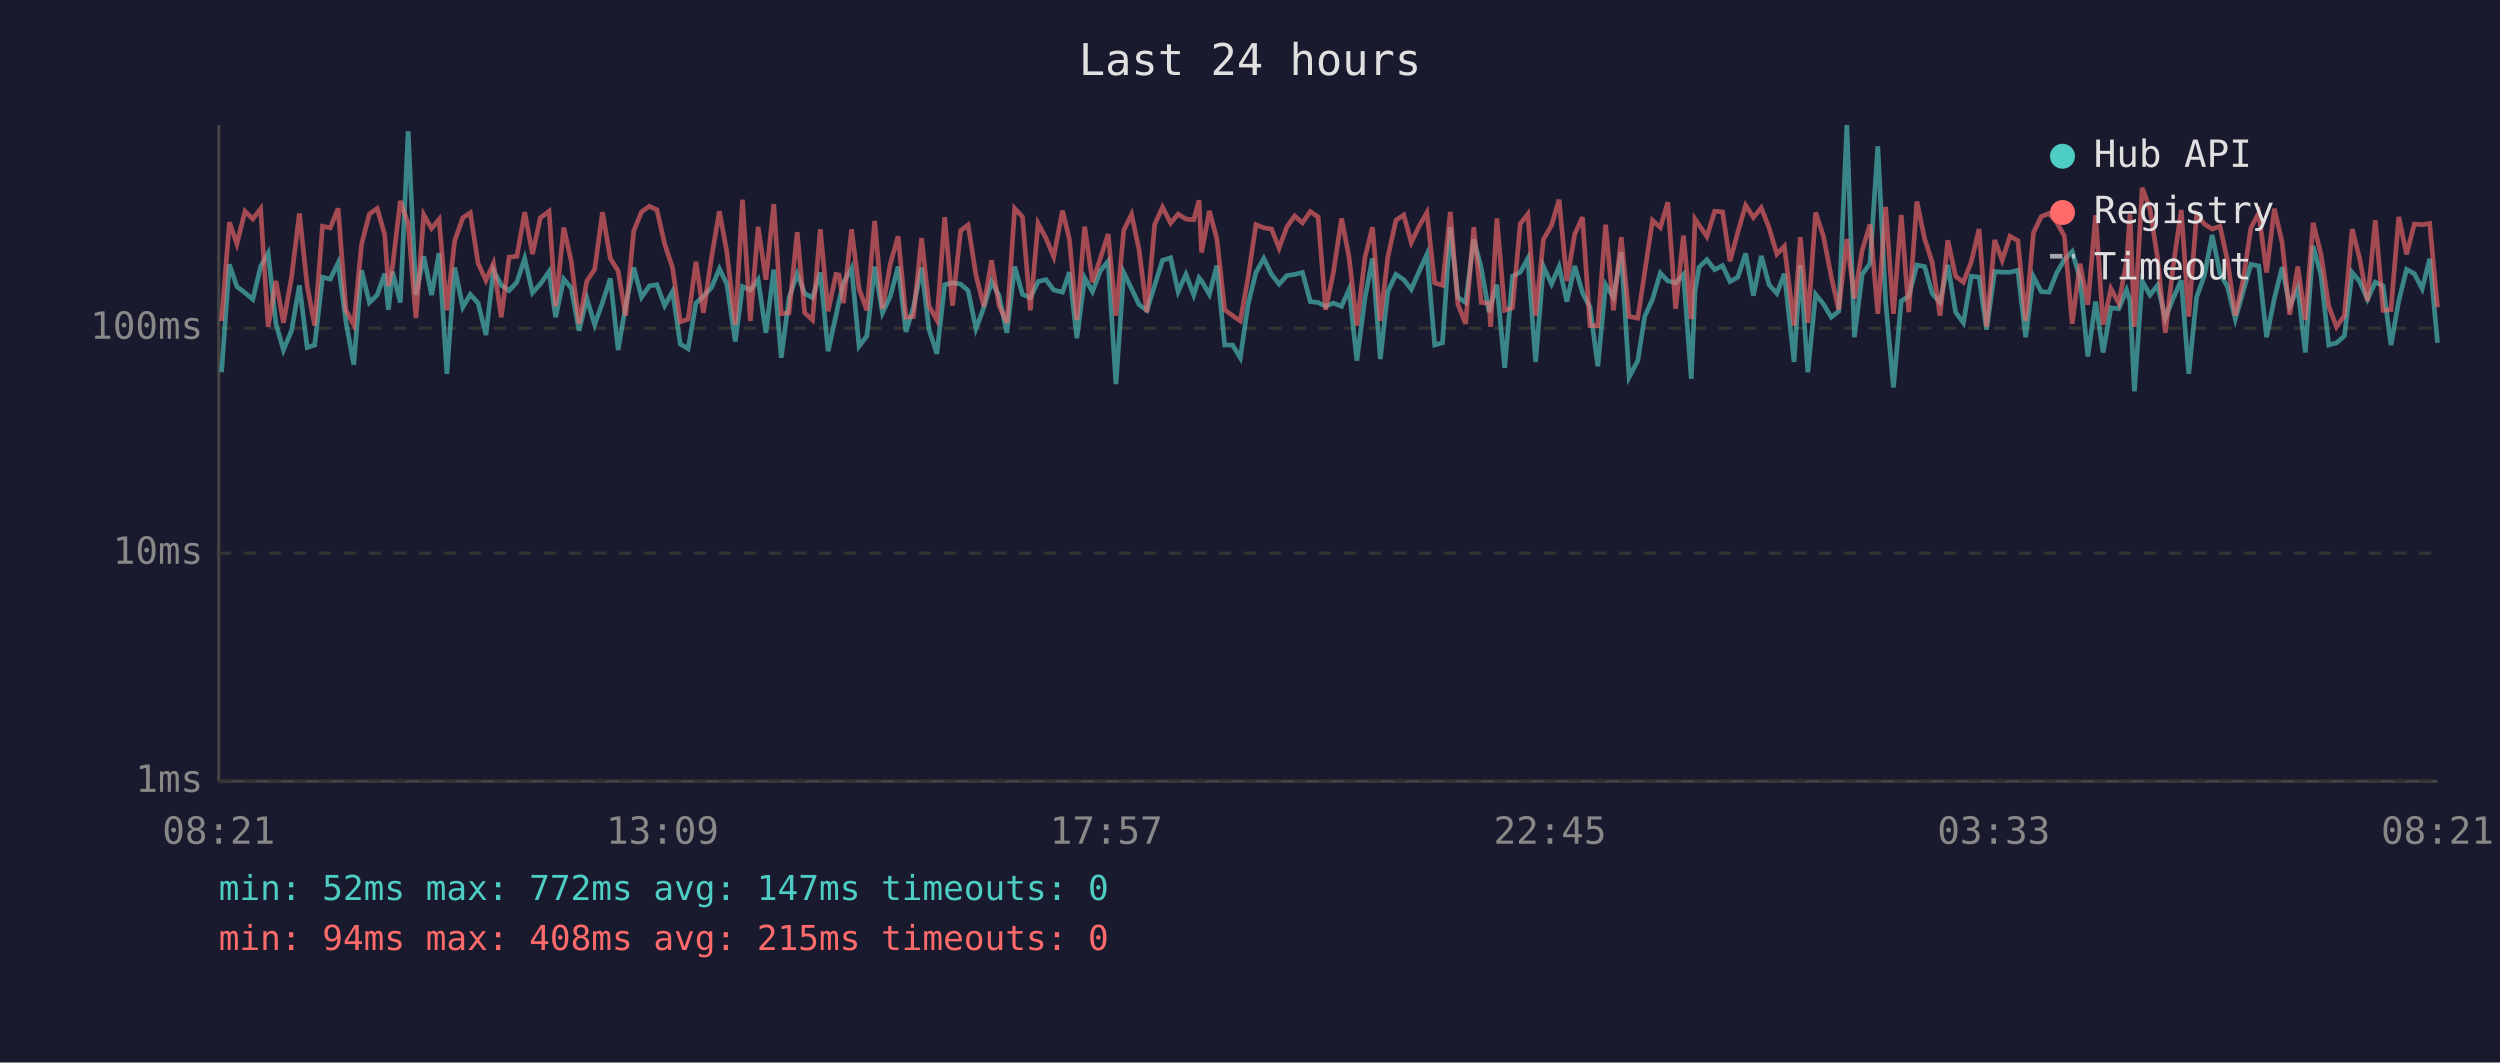
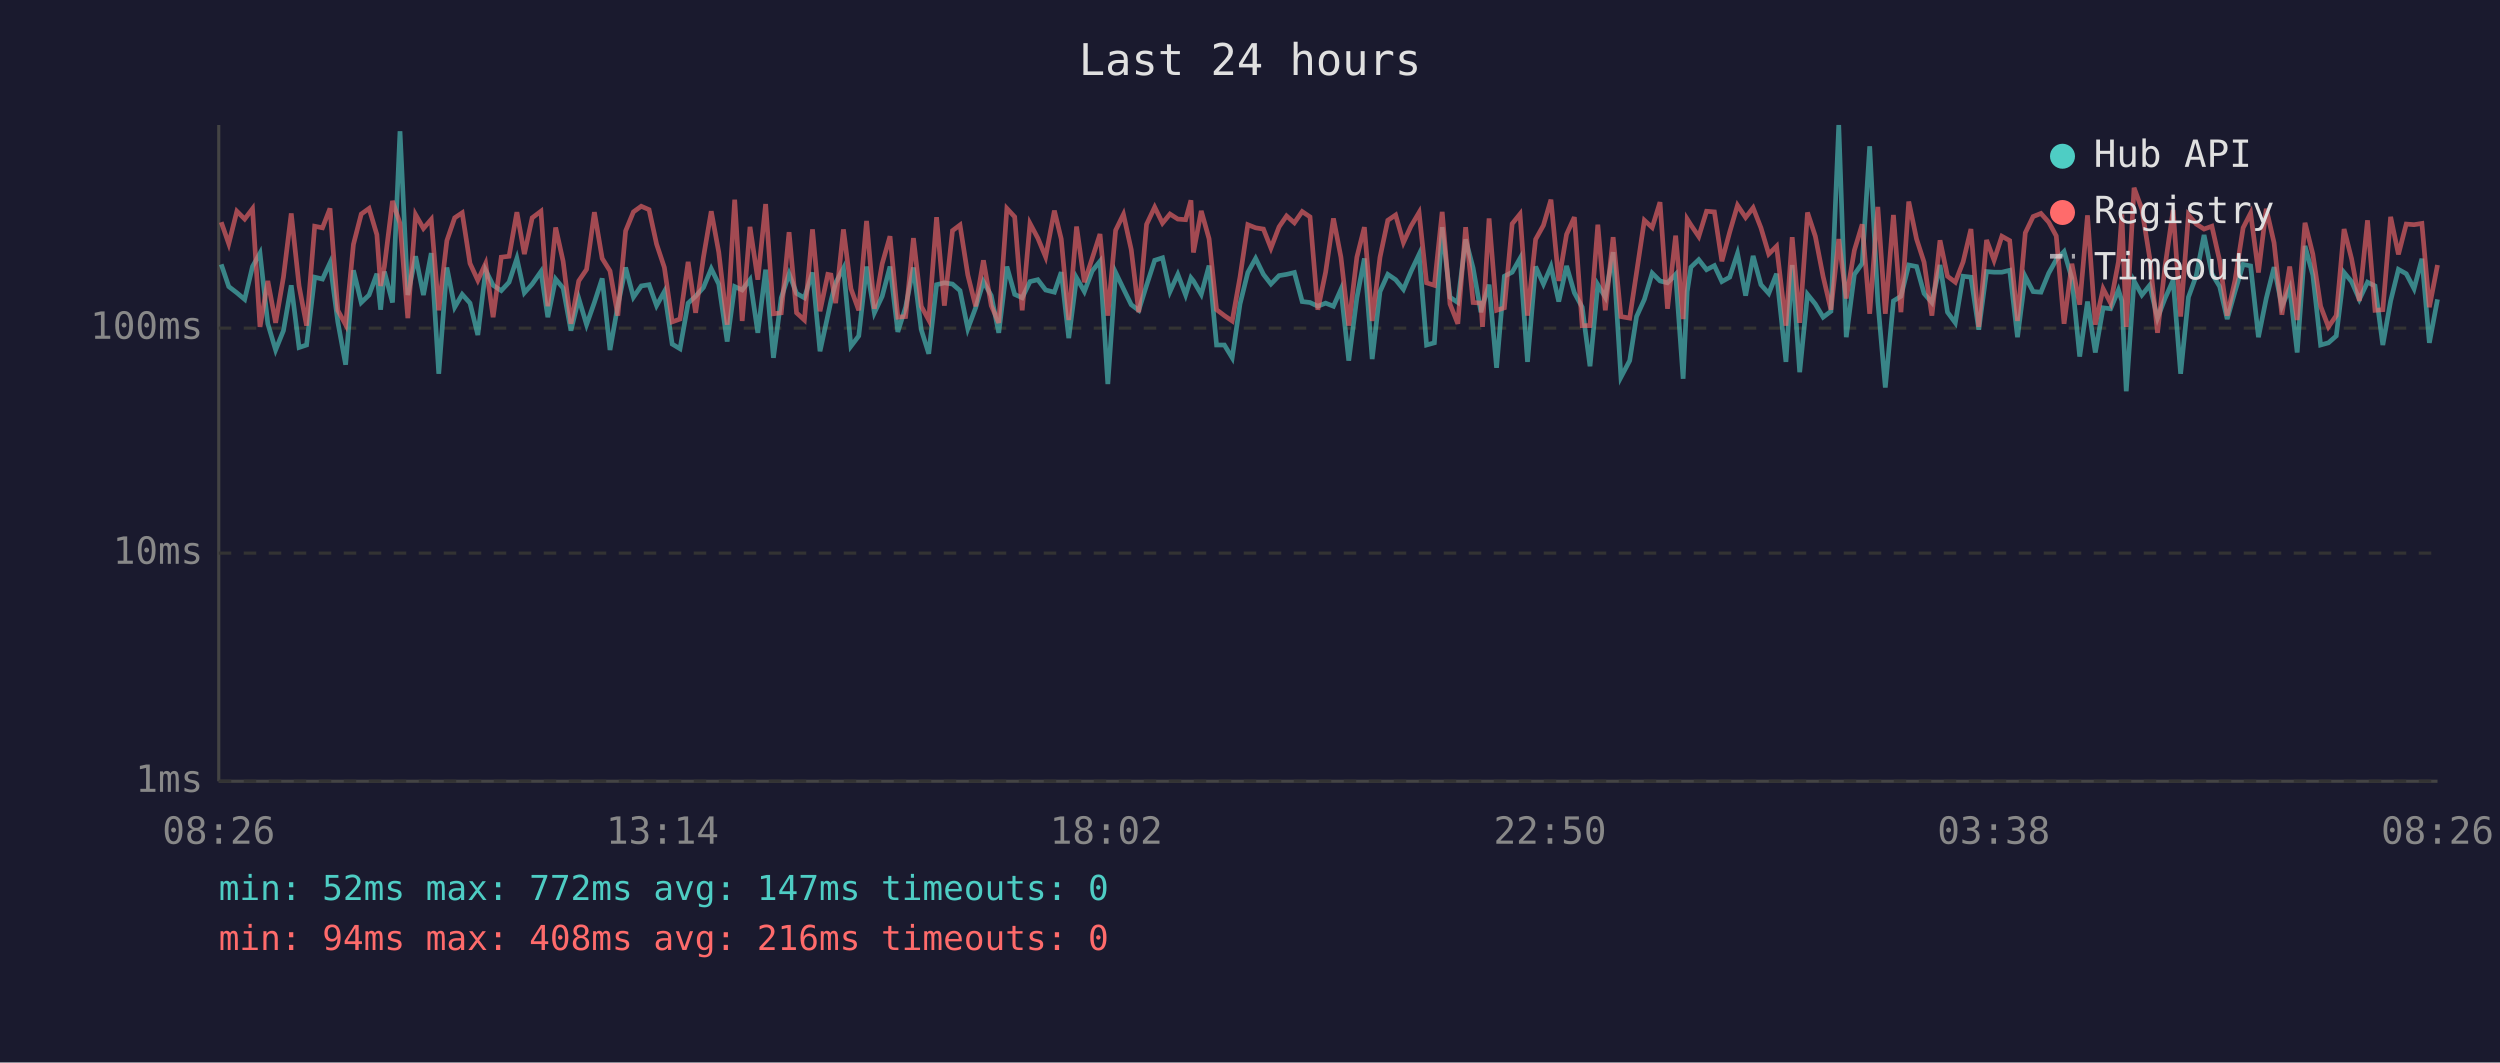
<svg xmlns="http://www.w3.org/2000/svg" viewBox="0 0 800 340" font-family="monospace" font-size="12">
  <rect width="800" height="340" fill="#1a1a2e" />
  <text x="400" y="24" fill="#e0e0e0" font-size="14" text-anchor="middle">Last 24 hours</text>
  <line x1="70" y1="40" x2="70" y2="250" stroke="#444" stroke-width="1" />
  <line x1="70" y1="250" x2="780" y2="250" stroke="#444" stroke-width="1" />
  <line x1="70" y1="250" x2="780" y2="250" stroke="#333" stroke-width="1" stroke-dasharray="4" />
  <text x="65" y="250" fill="#888" text-anchor="end" dominant-baseline="middle">1ms</text>
  <line x1="70" y1="177" x2="780" y2="177" stroke="#333" stroke-width="1" stroke-dasharray="4" />
  <text x="65" y="177" fill="#888" text-anchor="end" dominant-baseline="middle">10ms</text>
  <line x1="70" y1="105" x2="780" y2="105" stroke="#333" stroke-width="1" stroke-dasharray="4" />
  <text x="65" y="105" fill="#888" text-anchor="end" dominant-baseline="middle">100ms</text>
-   <text x="70" y="270" fill="#888" text-anchor="middle">08:21</text>
-   <text x="212" y="270" fill="#888" text-anchor="middle">13:09</text>
-   <text x="354" y="270" fill="#888" text-anchor="middle">17:57</text>
-   <text x="496" y="270" fill="#888" text-anchor="middle">22:45</text>
-   <text x="638" y="270" fill="#888" text-anchor="middle">03:33</text>
-   <text x="780" y="270" fill="#888" text-anchor="middle">08:21</text>
-   <polyline points="70.9,119.1 73.4,84.6 75.8,91.7 78.4,93.7 80.9,95.8 83.4,85.3 85.8,81.0 88.3,103.6 90.7,112.0 93.3,105.8 95.8,91.3 98.3,111.2 100.7,110.4 103.2,88.7 105.7,89.3 108.2,84.1 110.7,103.0 113.2,116.7 115.7,86.5 118.2,96.8 120.7,94.4 123.1,87.6 124.3,99.1 125.6,86.9 128.1,96.8 130.6,42.0 133.1,94.4 135.6,82.0 138.1,94.4 140.5,81.0 143.0,119.6 145.5,85.6 148.1,98.3 150.5,94.2 153.0,97.0 155.5,107.2 157.9,86.5 160.4,91.3 162.9,93.0 165.4,90.3 167.9,82.7 170.4,93.7 172.9,90.9 175.7,86.9 177.8,101.5 180.4,89.3 182.8,92.2 185.3,105.8 187.8,95.5 190.3,103.9 192.8,96.8 195.3,89.1 197.8,112.0 200.2,97.8 202.8,85.6 205.3,95.1 207.8,91.5 210.2,91.1 212.7,97.8 215.2,93.3 217.7,110.1 220.2,111.6 222.7,97.0 225.1,94.8 227.7,92.0 230.2,86.0 232.6,90.9 235.3,109.3 237.6,91.7 240.1,92.8 242.6,89.5 245.1,106.5 247.6,86.3 250.0,114.5 252.5,95.3 255.1,87.6 257.5,93.9 260.0,95.3 262.5,87.2 265.0,112.4 267.5,101.0 268.5,96.3 269.9,90.5 272.5,85.8 274.9,110.8 277.4,107.5 279.9,85.3 282.4,100.1 284.9,94.8 287.4,85.3 289.9,106.2 292.3,98.3 294.9,85.6 297.3,105.5 299.8,113.2 302.3,91.1 304.8,90.5 307.4,90.9 309.8,93.0 312.3,105.2 314.8,98.5 317.3,90.1 319.7,94.6 322.2,106.5 324.7,85.3 327.2,94.2 329.7,95.3 332.2,90.1 334.7,89.5 337.2,92.8 340.0,93.5 342.2,87.1 344.6,108.2 347.1,88.9 349.6,93.3 352.1,86.7 354.6,83.6 357.1,122.9 359.6,87.2 362.1,92.4 364.5,97.5 367.0,99.3 369.5,91.3 372.0,83.3 374.6,82.5 377.0,93.3 379.5,87.8 382.0,94.4 383.7,88.9 384.5,89.9 387.0,94.2 389.4,85.0 391.9,110.4 394.4,110.4 396.9,114.5 399.4,97.3 401.9,87.2 404.4,82.7 406.9,87.8 409.3,90.9 411.8,88.2 414.3,87.8 416.8,87.2 419.3,96.5 421.8,96.8 424.2,98.0 426.7,97.0 429.3,98.0 431.7,92.6 434.2,115.4 436.8,95.3 439.2,82.7 441.7,114.9 444.1,93.3 446.7,87.8 449.2,89.5 451.6,92.6 454.1,86.9 456.6,81.4 459.1,110.4 461.6,109.7 464.1,72.7 466.5,95.1 469.0,96.8 471.6,76.6 474.0,85.8 476.5,99.9 477.0,97.8 479.0,91.1 481.5,117.7 484.0,88.4 486.5,87.1 488.9,82.7 491.4,115.8 493.9,85.3 496.5,90.9 498.9,85.3 501.4,96.5 503.9,85.1 506.4,93.7 508.8,98.3 511.3,117.2 513.8,91.1 516.3,95.1 518.8,80.7 521.3,120.7 524.1,115.4 526.3,101.3 528.8,95.8 531.3,87.4 533.7,89.9 536.2,90.5 538.7,87.8 541.2,121.2 542.4,93.3 543.7,85.5 546.2,83.1 548.7,86.3 551.2,85.0 553.6,90.1 556.1,88.7 558.6,81.1 561.1,94.6 563.6,81.9 566.1,91.1 568.6,93.9 571.0,87.6 574.1,115.8 576.1,84.8 578.5,119.1 581.0,94.2 583.5,97.3 586.0,101.5 588.4,99.6 591.0,40.0 593.4,107.9 595.9,87.8 598.4,84.3 600.9,46.8 603.4,96.5 605.9,124.0 608.4,96.3 610.8,94.8 613.4,84.8 615.9,85.3 618.3,93.9 620.8,96.8 623.3,84.8 625.8,99.9 628.3,103.3 630.8,88.4 633.3,88.7 635.7,105.5 638.3,86.9 640.7,87.1 643.2,87.1 645.7,86.5 648.2,107.9 650.7,88.5 653.2,93.3 655.7,93.5 658.1,87.4 660.6,83.1 663.1,80.5 665.6,89.1 668.1,114.1 670.6,96.5 673.0,112.8 675.5,98.5 678.0,98.8 680.5,92.8 681.6,96.3 683.0,125.2 685.5,89.9 688.0,94.4 690.4,91.3 692.9,101.8 695.4,95.5 698.0,89.7 700.4,119.6 702.9,95.1 705.4,88.2 707.9,75.2 710.4,87.6 712.8,91.7 715.3,102.1 717.8,93.3 720.3,84.6 722.8,85.1 725.3,107.9 727.8,95.5 730.3,85.5 732.7,98.0 735.3,92.2 737.7,112.8 740.2,78.7 742.7,88.0 745.2,110.4 747.7,109.7 750.2,107.5 752.7,87.2 755.1,90.1 757.6,95.8 760.1,90.3 762.6,91.5 765.1,110.4 767.6,96.3 770.1,86.2 772.6,87.6 775.1,92.4 777.5,82.8 780.0,109.7" fill="none" stroke="#4ecdc4" stroke-width="1.5" opacity="0.6" />
-   <polyline points="70.9,102.7 73.4,71.1 75.8,78.0 78.4,67.6 80.9,70.1 83.4,66.8 85.8,104.6 88.3,89.9 90.7,103.3 93.3,88.7 95.8,68.3 98.3,91.5 100.7,104.2 103.2,72.4 105.7,72.9 108.2,66.7 110.7,99.3 113.2,103.9 115.7,78.2 118.2,68.5 120.7,66.7 123.1,75.1 124.3,91.5 125.6,85.3 128.1,64.3 130.6,71.5 133.1,101.8 135.6,68.7 138.1,73.1 140.5,70.2 143.0,99.3 145.5,77.0 148.1,69.7 150.5,68.1 153.0,84.3 155.5,89.7 157.9,84.3 160.4,101.5 162.9,82.3 165.4,82.0 167.9,67.9 170.4,81.3 172.9,69.7 175.7,67.6 177.8,98.0 180.4,72.8 182.8,83.6 185.3,103.6 187.8,89.9 190.3,86.2 192.8,67.9 195.3,82.7 197.8,86.7 200.2,101.0 202.8,73.9 205.3,67.8 207.8,66.0 210.2,67.1 212.7,78.1 215.2,85.6 217.7,103.0 220.2,102.1 222.7,83.8 225.1,100.1 227.7,82.3 230.2,67.6 232.6,80.7 235.3,103.9 237.6,63.9 240.1,102.7 242.6,72.6 245.1,89.5 247.6,65.3 250.0,100.4 252.5,100.1 255.1,74.3 257.5,100.1 260.0,102.4 262.5,73.4 265.0,99.6 267.5,87.8 268.5,88.0 269.9,97.0 272.5,73.4 274.9,92.4 277.4,99.3 279.9,70.7 282.4,98.8 284.9,84.4 287.4,75.6 289.9,101.5 292.3,101.3 294.9,76.2 297.3,98.0 299.8,102.4 302.3,69.5 304.8,97.8 307.4,73.8 309.8,72.0 312.3,88.0 314.8,98.0 317.3,83.3 319.7,97.8 322.2,103.3 324.7,66.7 327.2,69.4 329.7,99.3 332.2,71.5 334.7,76.2 337.2,82.2 340.0,67.4 342.2,76.5 344.6,102.4 347.1,72.5 349.6,90.3 352.1,82.7 354.6,74.9 357.1,101.0 359.6,73.7 362.1,68.6 364.5,79.9 367.0,99.9 369.5,71.8 372.0,66.3 374.6,71.4 377.0,68.5 379.5,70.1 382.0,70.3 383.7,64.1 384.5,80.8 387.0,67.5 389.4,76.4 391.9,99.1 394.4,101.0 396.9,102.7 399.4,88.7 401.9,71.9 404.4,72.9 406.9,73.3 409.3,79.4 411.8,72.6 414.3,69.1 416.8,71.3 419.3,67.7 421.8,69.4 424.2,99.1 426.7,87.1 429.3,69.9 431.7,82.3 434.2,104.2 436.8,82.3 439.2,72.7 441.7,102.7 444.1,82.3 446.7,70.5 449.2,68.8 451.6,77.6 454.1,72.4 456.6,68.0 459.1,90.5 461.6,91.3 464.1,67.8 466.5,97.3 469.0,103.6 471.6,72.7 474.0,96.8 476.5,97.0 477.0,104.6 479.0,69.9 481.5,99.3 484.0,98.5 486.5,71.6 488.9,68.5 491.4,101.0 493.9,76.6 496.5,72.1 498.9,63.9 501.4,89.9 503.9,75.0 506.4,69.5 508.8,104.2 511.3,104.2 513.8,71.9 516.3,99.3 518.8,75.9 521.3,101.3 524.1,101.8 526.3,87.2 528.8,70.5 531.3,72.8 533.7,64.7 536.2,98.8 538.7,75.4 541.2,102.1 542.4,70.1 543.7,72.0 546.2,75.7 548.7,67.6 551.2,67.8 553.6,83.6 556.1,74.3 558.6,65.7 561.1,69.6 563.6,66.5 566.1,72.9 568.6,81.3 571.0,78.8 574.1,104.2 576.1,75.9 578.5,103.3 581.0,68.0 583.5,75.6 586.0,88.5 588.4,99.1 591.0,76.5 593.4,95.5 595.9,80.1 598.4,71.8 600.9,100.4 603.4,66.2 605.9,100.4 608.4,68.8 610.8,99.9 613.4,64.5 615.9,76.5 618.3,83.9 620.8,101.0 623.3,76.9 625.8,88.4 628.3,90.3 630.8,83.8 633.3,73.3 635.7,104.6 638.3,76.8 640.7,83.3 643.2,75.6 645.7,77.0 648.2,102.7 650.7,74.5 653.2,69.3 655.7,68.3 658.1,71.1 660.6,75.5 663.1,103.6 665.6,84.4 668.1,97.5 670.6,68.9 673.0,103.9 675.5,92.4 678.0,97.0 680.5,83.8 681.6,68.6 683.0,104.6 685.5,60.1 688.0,66.9 690.4,82.5 692.9,106.5 695.4,85.3 698.0,67.2 700.4,101.3 702.9,68.7 705.4,71.7 707.9,73.3 710.4,72.4 712.8,83.5 715.3,101.0 717.8,89.7 720.3,72.9 722.8,68.2 725.3,87.2 727.8,66.8 730.3,77.7 732.7,100.7 735.3,85.3 737.7,102.4 740.2,71.3 742.7,81.3 745.2,98.0 747.7,104.6 750.2,101.0 752.7,73.3 755.1,82.8 757.6,96.3 760.1,70.5 762.6,99.3 765.1,99.1 767.6,69.4 770.1,81.4 772.6,71.7 775.1,71.9 777.5,71.5 780.0,98.3" fill="none" stroke="#ff6b6b" stroke-width="1.5" opacity="0.6" />
+   <text x="70" y="270" fill="#888" text-anchor="middle">08:26</text>
+   <text x="212" y="270" fill="#888" text-anchor="middle">13:14</text>
+   <text x="354" y="270" fill="#888" text-anchor="middle">18:02</text>
+   <text x="496" y="270" fill="#888" text-anchor="middle">22:50</text>
+   <text x="638" y="270" fill="#888" text-anchor="middle">03:38</text>
+   <text x="780" y="270" fill="#888" text-anchor="middle">08:26</text>
+   <polyline points="70.8,84.6 73.2,91.7 75.8,93.7 78.3,95.8 80.8,85.3 83.2,81.0 85.7,103.6 88.2,112.0 90.7,105.8 93.2,91.3 95.7,111.2 98.1,110.4 100.7,88.7 103.2,89.3 105.6,84.1 108.1,103.0 110.6,116.7 113.1,86.5 115.6,96.8 118.1,94.4 120.6,87.6 121.8,99.1 123.0,86.9 125.6,96.8 128.0,42.0 130.5,94.4 133.0,82.0 135.5,94.4 138.0,81.0 140.4,119.6 143.0,85.6 145.5,98.3 147.9,94.2 150.4,97.0 152.9,107.2 155.4,86.5 157.8,91.3 160.4,93.0 162.9,90.3 165.4,82.7 167.8,93.7 170.3,90.9 173.1,86.9 175.3,101.5 177.8,89.3 180.2,92.2 182.7,105.8 185.2,95.5 187.7,103.9 190.2,96.8 192.7,89.1 195.2,112.0 197.7,97.8 200.2,85.6 202.7,95.1 205.2,91.5 207.7,91.1 210.1,97.8 212.6,93.3 215.1,110.1 217.6,111.6 220.2,97.0 222.6,94.8 225.1,92.0 227.6,86.0 230.0,90.9 232.7,109.3 235.1,91.7 237.5,92.8 240.0,89.5 242.5,106.5 245.0,86.3 247.5,114.5 250.0,95.3 252.5,87.6 254.9,93.9 257.4,95.3 260.0,87.2 262.4,112.4 264.9,101.0 265.9,96.3 267.4,90.5 269.9,85.8 272.3,110.8 274.8,107.5 277.3,85.3 279.8,100.1 282.3,94.8 284.8,85.3 287.3,106.2 289.8,98.3 292.3,85.6 294.8,105.5 297.2,113.2 299.7,91.1 302.2,90.5 304.8,90.9 307.2,93.0 309.7,105.2 312.2,98.5 314.7,90.1 317.2,94.6 319.6,106.5 322.2,85.3 324.7,94.2 327.1,95.3 329.6,90.1 332.1,89.5 334.6,92.8 337.4,93.5 339.6,87.1 342.0,108.2 344.5,88.9 347.0,93.3 349.5,86.7 352.0,83.6 354.5,122.9 357.0,87.2 359.5,92.4 362.0,97.5 364.4,99.3 366.9,91.3 369.5,83.3 372.0,82.5 374.4,93.3 376.9,87.8 379.4,94.4 381.1,88.9 381.9,89.9 384.4,94.2 386.9,85.0 389.3,110.4 391.8,110.4 394.3,114.5 396.8,97.3 399.3,87.2 401.8,82.7 404.3,87.8 406.7,90.9 409.3,88.2 411.7,87.8 414.2,87.2 416.7,96.5 419.2,96.8 421.7,98.0 424.2,97.0 426.7,98.0 429.1,92.6 431.6,115.4 434.2,95.3 436.6,82.7 439.1,114.9 441.6,93.3 444.1,87.8 446.6,89.5 449.1,92.6 451.5,86.9 454.1,81.4 456.5,110.4 459.0,109.7 461.5,72.7 464.0,95.1 466.5,96.8 469.0,76.6 471.4,85.8 473.9,99.9 474.4,97.8 476.5,91.1 478.9,117.7 481.4,88.4 483.9,87.1 486.4,82.7 488.8,115.8 491.4,85.3 493.9,90.9 496.3,85.3 498.8,96.5 501.3,85.1 503.8,93.7 506.3,98.3 508.8,117.2 511.3,91.1 513.7,95.1 516.2,80.7 518.7,120.7 521.5,115.4 523.7,101.3 526.2,95.8 528.7,87.4 531.2,89.9 533.6,90.5 536.2,87.8 538.6,121.2 539.9,93.3 541.1,85.5 543.6,83.1 546.1,86.3 548.6,85.0 551.0,90.1 553.5,88.7 556.0,81.1 558.6,94.6 561.0,81.9 563.5,91.1 566.0,93.9 568.5,87.6 571.5,115.8 573.5,84.8 575.9,119.1 578.4,94.2 580.9,97.3 583.4,101.5 585.9,99.6 588.4,40.0 590.8,107.9 593.4,87.8 595.9,84.3 598.3,46.8 600.9,96.5 603.3,124.0 605.9,96.3 608.3,94.8 610.8,84.8 613.3,85.3 615.7,93.9 618.2,96.8 620.8,84.8 623.2,99.9 625.7,103.3 628.2,88.4 630.7,88.7 633.2,105.5 635.7,86.9 638.1,87.1 640.6,87.1 643.1,86.5 645.6,107.9 648.1,88.5 650.6,93.3 653.1,93.5 655.6,87.4 658.0,83.1 660.5,80.5 663.0,89.1 665.5,114.1 668.0,96.5 670.5,112.8 673.0,98.5 675.4,98.8 677.9,92.8 679.0,96.3 680.4,125.2 682.9,89.9 685.4,94.4 687.9,91.3 690.4,101.8 692.8,95.5 695.4,89.7 697.8,119.6 700.3,95.1 702.8,88.2 705.3,75.2 707.8,87.6 710.3,91.7 712.7,102.1 715.2,93.3 717.8,84.6 720.2,85.1 722.7,107.9 725.2,95.5 727.7,85.5 730.2,98.0 732.7,92.2 735.1,112.8 737.6,78.7 740.1,88.0 742.6,110.4 745.1,109.7 747.6,107.5 750.1,87.2 752.5,90.1 755.0,95.8 757.6,90.3 760.0,91.5 762.5,110.4 765.0,96.3 767.5,86.2 770.0,87.6 772.5,92.4 775.0,82.8 777.4,109.7 780.0,95.8" fill="none" stroke="#4ecdc4" stroke-width="1.5" opacity="0.6" />
+   <polyline points="70.8,71.1 73.2,78.0 75.8,67.6 78.3,70.1 80.8,66.8 83.2,104.6 85.7,89.9 88.2,103.3 90.7,88.7 93.2,68.3 95.7,91.5 98.1,104.2 100.7,72.4 103.2,72.9 105.6,66.7 108.1,99.3 110.6,103.9 113.1,78.2 115.6,68.5 118.1,66.7 120.6,75.1 121.8,91.5 123.0,85.3 125.6,64.3 128.0,71.5 130.5,101.8 133.0,68.7 135.5,73.1 138.0,70.2 140.4,99.3 143.0,77.0 145.5,69.7 147.9,68.1 150.4,84.3 152.9,89.7 155.4,84.3 157.8,101.5 160.4,82.3 162.9,82.0 165.4,67.9 167.8,81.3 170.3,69.7 173.1,67.6 175.3,98.0 177.8,72.8 180.2,83.6 182.7,103.6 185.2,89.9 187.7,86.2 190.2,67.9 192.7,82.7 195.2,86.7 197.7,101.0 200.2,73.9 202.7,67.8 205.2,66.0 207.7,67.1 210.1,78.1 212.6,85.6 215.1,103.0 217.6,102.1 220.2,83.8 222.6,100.1 225.1,82.3 227.6,67.6 230.0,80.7 232.7,103.9 235.1,63.9 237.5,102.7 240.0,72.6 242.5,89.5 245.0,65.3 247.5,100.4 250.0,100.1 252.5,74.3 254.9,100.1 257.4,102.4 260.0,73.4 262.4,99.6 264.9,87.8 265.9,88.0 267.4,97.0 269.9,73.4 272.3,92.4 274.8,99.3 277.3,70.7 279.8,98.8 282.3,84.4 284.8,75.6 287.3,101.5 289.8,101.3 292.3,76.2 294.8,98.0 297.2,102.4 299.7,69.5 302.2,97.8 304.8,73.8 307.2,72.0 309.7,88.0 312.2,98.0 314.7,83.3 317.2,97.8 319.6,103.3 322.2,66.7 324.7,69.4 327.1,99.3 329.6,71.5 332.1,76.2 334.6,82.2 337.4,67.4 339.6,76.5 342.0,102.4 344.5,72.5 347.0,90.3 349.5,82.7 352.0,74.9 354.5,101.0 357.0,73.7 359.5,68.6 362.0,79.9 364.4,99.9 366.9,71.8 369.5,66.3 372.0,71.4 374.4,68.5 376.9,70.1 379.4,70.3 381.1,64.1 381.9,80.8 384.4,67.5 386.9,76.4 389.3,99.1 391.8,101.0 394.3,102.7 396.8,88.7 399.3,71.9 401.8,72.9 404.3,73.3 406.7,79.4 409.3,72.6 411.7,69.1 414.2,71.3 416.7,67.7 419.2,69.4 421.7,99.1 424.2,87.1 426.7,69.9 429.1,82.3 431.6,104.2 434.2,82.3 436.6,72.7 439.1,102.7 441.6,82.3 444.1,70.5 446.6,68.8 449.1,77.6 451.5,72.4 454.1,68.0 456.5,90.5 459.0,91.3 461.5,67.8 464.0,97.3 466.5,103.6 469.0,72.7 471.4,96.8 473.9,97.0 474.4,104.6 476.5,69.9 478.9,99.3 481.4,98.5 483.9,71.6 486.4,68.5 488.8,101.0 491.4,76.6 493.9,72.1 496.3,63.9 498.8,89.9 501.3,75.0 503.8,69.5 506.3,104.2 508.8,104.2 511.3,71.9 513.7,99.3 516.2,75.9 518.7,101.3 521.5,101.8 523.7,87.2 526.2,70.5 528.7,72.8 531.2,64.7 533.6,98.8 536.2,75.4 538.6,102.1 539.9,70.1 541.1,72.0 543.6,75.7 546.1,67.6 548.6,67.8 551.0,83.6 553.5,74.3 556.0,65.7 558.6,69.6 561.0,66.5 563.5,72.9 566.0,81.3 568.5,78.8 571.5,104.2 573.5,75.9 575.9,103.3 578.4,68.0 580.9,75.6 583.4,88.5 585.9,99.1 588.4,76.5 590.8,95.5 593.4,80.1 595.9,71.8 598.3,100.4 600.9,66.2 603.3,100.4 605.9,68.8 608.3,99.9 610.8,64.5 613.3,76.5 615.7,83.9 618.2,101.0 620.8,76.9 623.2,88.4 625.7,90.3 628.2,83.8 630.7,73.3 633.2,104.6 635.7,76.8 638.1,83.3 640.6,75.6 643.1,77.0 645.6,102.7 648.1,74.5 650.6,69.3 653.1,68.3 655.6,71.1 658.0,75.5 660.5,103.6 663.0,84.4 665.5,97.5 668.0,68.9 670.5,103.9 673.0,92.4 675.4,97.0 677.9,83.8 679.0,68.6 680.4,104.6 682.9,60.1 685.4,66.9 687.9,82.5 690.4,106.5 692.8,85.3 695.4,67.2 697.8,101.3 700.3,68.7 702.8,71.7 705.3,73.3 707.8,72.4 710.3,83.5 712.7,101.0 715.2,89.7 717.8,72.9 720.2,68.2 722.7,87.2 725.2,66.8 727.7,77.7 730.2,100.7 732.7,85.3 735.1,102.4 737.6,71.3 740.1,81.3 742.6,98.0 745.1,104.6 747.6,101.0 750.1,73.3 752.5,82.8 755.0,96.3 757.6,70.5 760.0,99.3 762.5,99.1 765.0,69.4 767.5,81.4 770.0,71.7 772.5,71.9 775.0,71.5 777.4,98.3 780.0,84.8" fill="none" stroke="#ff6b6b" stroke-width="1.5" opacity="0.6" />
  <circle cx="660" cy="50" r="4" fill="#4ecdc4" />
  <text x="670" y="50" fill="#e0e0e0" dominant-baseline="middle">Hub API</text>
  <circle cx="660" cy="68" r="4" fill="#ff6b6b" />
  <text x="670" y="68" fill="#e0e0e0" dominant-baseline="middle">Registry</text>
  <line x1="656" y1="82" x2="664" y2="82" stroke="#e0e0e0" stroke-width="1.5" stroke-dasharray="4,3" opacity="0.7" />
  <text x="670" y="86" fill="#e0e0e0" dominant-baseline="middle">Timeout</text>
  <text x="70" y="288" fill="#4ecdc4" font-size="11">min: 52ms  max: 772ms  avg: 147ms  timeouts: 0</text>
-   <text x="70" y="304" fill="#ff6b6b" font-size="11">min: 94ms  max: 408ms  avg: 215ms  timeouts: 0</text>
+   <text x="70" y="304" fill="#ff6b6b" font-size="11">min: 94ms  max: 408ms  avg: 216ms  timeouts: 0</text>
</svg>
